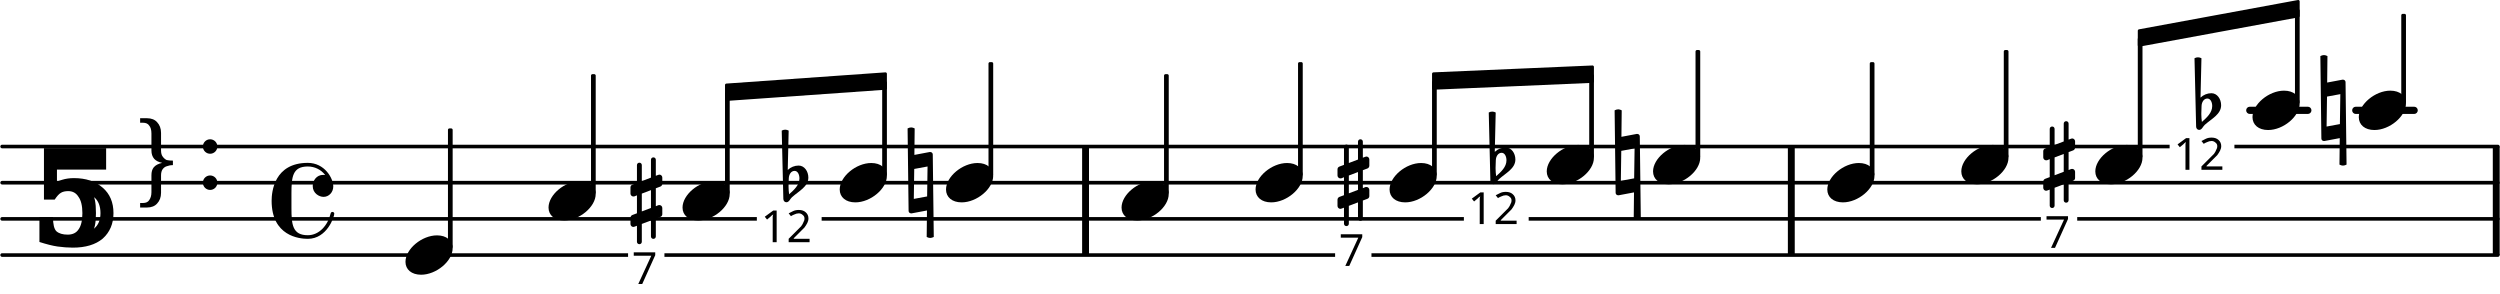
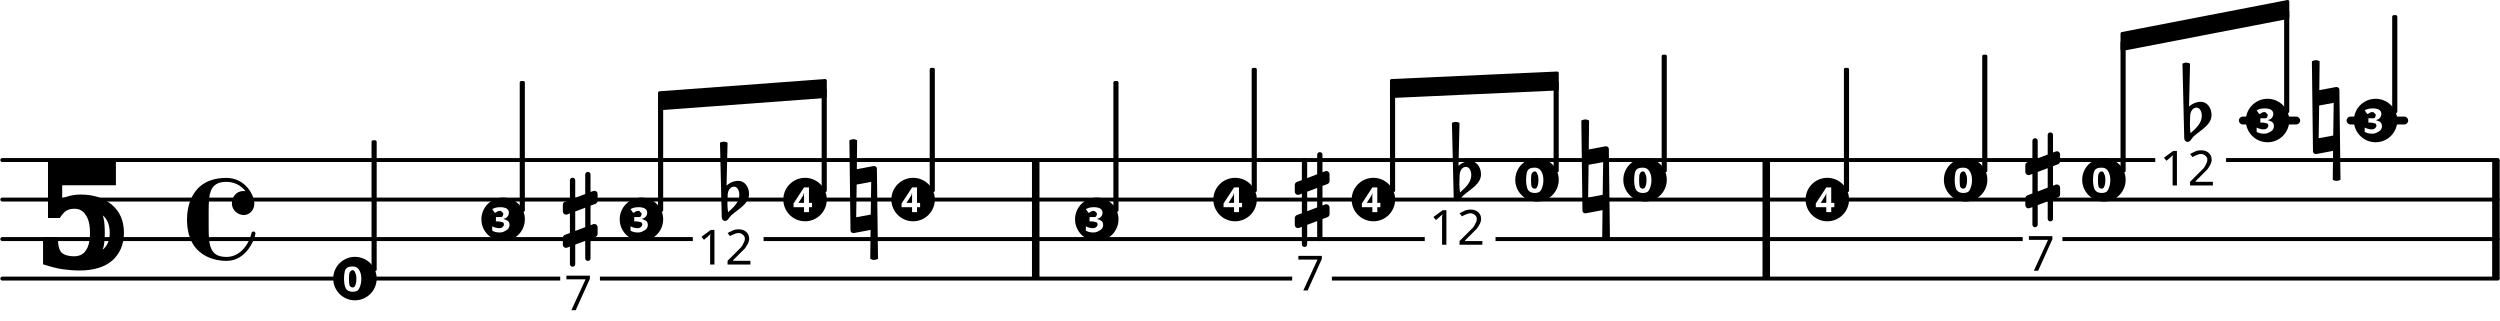
- <svg xmlns="http://www.w3.org/2000/svg" xmlns:xlink="http://www.w3.org/1999/xlink" version="1.2" width="121.41mm" height="14.25mm" viewBox="8.536 0 69.088 8.111">
+ <svg xmlns="http://www.w3.org/2000/svg" xmlns:xlink="http://www.w3.org/1999/xlink" version="1.2" width="111.15mm" height="14.25mm" viewBox="8.536 0 63.249 8.111">
  <style type="text/css">

tspan { white-space: pre; }

</style>
  <g transform="translate(8.5358, 4.05)">
-     <line stroke-linejoin="round" stroke-linecap="round" stroke-width="0.1" stroke="currentColor" x1="0.05" y1="0" x2="69.038" y2="0" />
+     <line stroke-linejoin="round" stroke-linecap="round" stroke-width="0.1" stroke="currentColor" x1="0.05" y1="0" x2="63.199" y2="0" />
  </g>
  <g transform="translate(8.5358, 5.05)">
-     <line stroke-linejoin="round" stroke-linecap="round" stroke-width="0.1" stroke="currentColor" x1="0.05" y1="0" x2="69.038" y2="0" />
+     <line stroke-linejoin="round" stroke-linecap="round" stroke-width="0.1" stroke="currentColor" x1="0.05" y1="0" x2="63.199" y2="0" />
  </g>
  <g transform="translate(8.5358, 6.05)">
-     <line stroke-linejoin="round" stroke-linecap="round" stroke-width="0.1" stroke="currentColor" x1="0.05" y1="0" x2="69.038" y2="0" />
+     <line stroke-linejoin="round" stroke-linecap="round" stroke-width="0.1" stroke="currentColor" x1="0.05" y1="0" x2="63.199" y2="0" />
  </g>
  <g transform="translate(8.5358, 7.05)">
-     <line stroke-linejoin="round" stroke-linecap="round" stroke-width="0.1" stroke="currentColor" x1="0.05" y1="0" x2="69.038" y2="0" />
+     <line stroke-linejoin="round" stroke-linecap="round" stroke-width="0.1" stroke="currentColor" x1="0.05" y1="0" x2="63.199" y2="0" />
  </g>
  <g transform="translate(0, 3.05)">
-     <rect x="73.546" y="-0.1" width="1.814" height="0.2" ry="0.1" fill="currentColor" />
+     <rect x="67.911" y="-0.1" width="1.559" height="0.2" ry="0.1" fill="currentColor" />
  </g>
  <g transform="translate(0, 3.05)">
-     <rect x="70.616" y="-0.1" width="1.805" height="0.2" ry="0.1" fill="currentColor" />
-   </g>
-   <g transform="translate(57.9479, 5.05)">
+     <rect x="65.186" y="-0.1" width="1.55" height="0.2" ry="0.1" fill="currentColor" />
+   </g>
+   <g transform="translate(53.1302, 5.05)">
    <rect x="0" y="-1" width="0.19" height="3" ry="0" fill="currentColor" />
  </g>
-   <g transform="translate(38.4395, 5.05)">
+   <g transform="translate(34.6429, 5.05)">
    <rect x="0" y="-1" width="0.19" height="3" ry="0" fill="currentColor" />
  </g>
-   <g transform="translate(77.4338, 5.05)">
+   <g transform="translate(71.5951, 5.05)">
    <rect x="0" y="-1" width="0.19" height="3" ry="0" fill="currentColor" />
  </g>
-   <a style="color:inherit;" xlink:href="textedit:///tmp/out.lily:303:15:16">
-     <g transform="translate(62.7421, 4.55)">
-       <path transform="scale(0.004, -0.004)" d="M218 136c66 0 108 -36 108 -89c0 -89 -113 -183 -218 -183c-66 0 -108 36 -108 89c0 89 113 183 218 183z" fill="currentColor" />
-     </g>
-   </a>
-   <a style="color:inherit;" xlink:href="textedit:///tmp/out.lily:302:15:16">
-     <g transform="translate(59.0379, 5.05)">
-       <path transform="scale(0.004, -0.004)" d="M218 136c66 0 108 -36 108 -89c0 -89 -113 -183 -218 -183c-66 0 -108 36 -108 89c0 89 113 183 218 183z" fill="currentColor" />
-     </g>
-   </a>
-   <g transform="translate(60.2771, 5.05)">
-     <rect x="-0.065" y="-3.333" width="0.13" height="3.147" ry="0.04" fill="currentColor" />
-   </g>
-   <g transform="translate(67.6205, 1.05)">
-     <polygon stroke-linejoin="round" stroke-linecap="round" stroke-width="0.08" fill="currentColor" stroke="currentColor" points="4.435 -1.01 4.435 -0.61 0.04 0.2 0.04 -0.2" />
-   </g>
-   <g transform="translate(45.4987, 5.05)">
+   <a style="color:inherit;" xlink:href="textedit:///tmp/out.lily:324:15:16">
+     <g transform="translate(58.2702, 4.55)">
+       <circle stroke-linejoin="round" stroke-linecap="round" fill="currentColor" stroke="currentColor" stroke-width="0" r="0.55" />
+     </g>
+     <g color="rgb(100%, 100%, 100%)">
+       <g transform="translate(57.9629, 4.8678)">
+         <text font-family="sans-serif" font-weight="bold" font-size="0.873" text-anchor="start" fill="currentColor">
+           <tspan>0</tspan>
+         </text>
+       </g>
+     </g>
+   </a>
+   <a style="color:inherit;" xlink:href="textedit:///tmp/out.lily:323:15:16">
+     <g transform="translate(54.7702, 5.05)">
+       <circle stroke-linejoin="round" stroke-linecap="round" fill="currentColor" stroke="currentColor" stroke-width="0" r="0.55" />
+     </g>
+     <g color="rgb(100%, 100%, 100%)">
+       <g transform="translate(54.4629, 5.3682)">
+         <text font-family="sans-serif" font-weight="bold" font-size="0.873" text-anchor="start" fill="currentColor">
+           <tspan>4</tspan>
+         </text>
+       </g>
+     </g>
+   </a>
+   <g transform="translate(55.2552, 5.05)">
+     <rect x="-0.065" y="-3.333" width="0.13" height="3.146" ry="0.04" fill="currentColor" />
+   </g>
+   <g transform="translate(62.1902, 1.05)">
+     <polygon stroke-linejoin="round" stroke-linecap="round" stroke-width="0.08" fill="currentColor" stroke="currentColor" points="4.231 -1.01 4.231 -0.61 0.04 0.2 0.04 -0.2" />
+   </g>
+   <g transform="translate(41.2937, 5.05)">
    <path transform="scale(0.0032, -0.0032)" d="M0 116c0 10 6 19 16 23l40 15v154c0 12 9 21 21 21s21 -9 21 -21v-138l79 30v154c0 12 9 21 21 21s21 -9 21 -21v-138l22 8c3 1 6 2 9 2c13 0 25 -11 25 -25v-54c0 -10 -6 -20 -16 -24l-40 -15v-155l22 9c3 1 6 1 9 1c13 0 25 -11 25 -25v-54c0 -10 -6 -19 -16 -23 l-40 -15v-154c0 -12 -9 -21 -21 -21s-21 9 -21 21v138l-79 -30v-154c0 -12 -9 -21 -21 -21s-21 9 -21 21v138l-22 -8c-3 -1 -6 -2 -9 -2c-13 0 -25 11 -25 25v54c0 10 6 20 16 24l40 15v155l-22 -9c-3 -1 -6 -1 -9 -1c-13 0 -25 11 -25 25v54zM177 92l-79 -30v-154l79 30 v154z" fill="currentColor" />
  </g>
  <g color="rgb(100%, 100%, 100%)">
-     <g transform="translate(45.5426, 7.3507)">
+     <g transform="translate(41.3376, 7.3507)">
      <rect x="-0.11" y="-1.01" width="1.005" height="1.12" ry="0" fill="currentColor" />
    </g>
  </g>
-   <g transform="translate(45.5426, 7.3507)">
+   <g transform="translate(41.3376, 7.3507)">
    <text font-family="sans-serif" font-size="1.235" text-anchor="start" fill="currentColor">
      <tspan>7</tspan>
    </text>
  </g>
-   <a style="color:inherit;" xlink:href="textedit:///tmp/out.lily:299:15:16">
-     <g transform="translate(51.2827, 4.55)">
-       <path transform="scale(0.004, -0.004)" d="M218 136c66 0 108 -36 108 -89c0 -89 -113 -183 -218 -183c-66 0 -108 36 -108 89c0 89 113 183 218 183z" fill="currentColor" />
-     </g>
-   </a>
-   <g transform="translate(52.5219, 5.05)">
-     <rect x="-0.065" y="-2.997" width="0.13" height="2.311" ry="0.04" fill="currentColor" />
-   </g>
-   <g transform="translate(53.1869, 4.55)">
+   <a style="color:inherit;" xlink:href="textedit:///tmp/out.lily:320:15:16">
+     <g transform="translate(47.4235, 4.55)">
+       <circle stroke-linejoin="round" stroke-linecap="round" fill="currentColor" stroke="currentColor" stroke-width="0" r="0.55" />
+     </g>
+     <g color="rgb(100%, 100%, 100%)">
+       <g transform="translate(47.1162, 4.8678)">
+         <text font-family="sans-serif" font-weight="bold" font-size="0.873" text-anchor="start" fill="currentColor">
+           <tspan>0</tspan>
+         </text>
+       </g>
+     </g>
+   </a>
+   <g transform="translate(47.9085, 5.05)">
+     <rect x="-0.065" y="-2.997" width="0.13" height="2.309" ry="0.04" fill="currentColor" />
+   </g>
+   <g transform="translate(48.5735, 4.55)">
    <path transform="scale(0.004, -0.004)" d="M-7 375c8 4 17 7 25 7s16 -3 24 -7l-2 -183l106 20h3c10 0 18 -7 18 -17l7 -570c-8 -4 -17 -7 -25 -7s-16 3 -24 7l2 183l-106 -20h-3c-10 0 -18 7 -18 17zM131 112l-92 -17l-3 -207l92 17z" fill="currentColor" />
  </g>
-   <g transform="translate(49.7757, 4.55)">
+   <g transform="translate(45.3665, 4.55)">
    <path transform="scale(0.0032, -0.0032)" d="M31 37l-2 -62v-11c0 -22 2 -43 5 -64c43 38 89 80 89 137c0 32 -14 65 -42 65c-31 0 -49 -32 -50 -65zM-30 450c9 5 20 8 30 8s21 -3 30 -8l-8 -340c25 24 59 38 94 38c50 0 84 -50 84 -104c0 -78 -83 -117 -141 -169c-17 -15 -25 -44 -49 -44c-15 0 -26 13 -26 29z" fill="currentColor" />
  </g>
  <g color="rgb(100%, 100%, 100%)">
-     <g transform="translate(49.1021, 6.1941)">
+     <g transform="translate(44.6929, 6.1941)">
      <rect x="-0.11" y="-1.026" width="1.791" height="1.136" ry="0" fill="currentColor" />
    </g>
  </g>
-   <g transform="translate(49.1021, 6.1941)">
+   <g transform="translate(44.6929, 6.1941)">
    <text font-family="sans-serif" font-size="1.235" text-anchor="start" fill="currentColor">
      <tspan>12</tspan>
    </text>
  </g>
-   <a style="color:inherit;" xlink:href="textedit:///tmp/out.lily:300:15:16">
-     <g transform="translate(54.2212, 4.55)">
-       <path transform="scale(0.004, -0.004)" d="M218 136c66 0 108 -36 108 -89c0 -89 -113 -183 -218 -183c-66 0 -108 36 -108 89c0 89 113 183 218 183z" fill="currentColor" />
-     </g>
-   </a>
-   <g transform="translate(55.4604, 5.05)">
-     <rect x="-0.065" y="-3.667" width="0.13" height="2.981" ry="0.04" fill="currentColor" />
-   </g>
-   <a style="color:inherit;" xlink:href="textedit:///tmp/out.lily:306:15:16">
-     <g transform="translate(73.7296, 3.05)">
-       <path transform="scale(0.004, -0.004)" d="M218 136c66 0 108 -36 108 -89c0 -89 -113 -183 -218 -183c-66 0 -108 36 -108 89c0 89 113 183 218 183z" fill="currentColor" />
-     </g>
-   </a>
-   <g transform="translate(74.9688, 5.05)">
-     <rect x="-0.065" y="-4.667" width="0.13" height="2.481" ry="0.04" fill="currentColor" />
-   </g>
-   <g transform="translate(72.6953, 3.05)">
+   <a style="color:inherit;" xlink:href="textedit:///tmp/out.lily:321:15:16">
+     <g transform="translate(50.1579, 4.55)">
+       <circle stroke-linejoin="round" stroke-linecap="round" fill="currentColor" stroke="currentColor" stroke-width="0" r="0.55" />
+     </g>
+     <g color="rgb(100%, 100%, 100%)">
+       <g transform="translate(49.8506, 4.8678)">
+         <text font-family="sans-serif" font-weight="bold" font-size="0.873" text-anchor="start" fill="currentColor">
+           <tspan>0</tspan>
+         </text>
+       </g>
+     </g>
+   </a>
+   <g transform="translate(50.6429, 5.05)">
+     <rect x="-0.065" y="-3.667" width="0.13" height="2.979" ry="0.04" fill="currentColor" />
+   </g>
+   <a style="color:inherit;" xlink:href="textedit:///tmp/out.lily:327:15:16">
+     <g transform="translate(68.6451, 3.05)">
+       <circle stroke-linejoin="round" stroke-linecap="round" fill="currentColor" stroke="currentColor" stroke-width="0" r="0.55" />
+     </g>
+     <g color="rgb(100%, 100%, 100%)">
+       <g transform="translate(68.3378, 3.3678)">
+         <text font-family="sans-serif" font-weight="bold" font-size="0.873" text-anchor="start" fill="currentColor">
+           <tspan>3</tspan>
+         </text>
+       </g>
+     </g>
+   </a>
+   <g transform="translate(69.1301, 5.05)">
+     <rect x="-0.065" y="-4.667" width="0.13" height="2.479" ry="0.04" fill="currentColor" />
+   </g>
+   <g transform="translate(67.0608, 3.05)">
    <path transform="scale(0.004, -0.004)" d="M-7 375c8 4 17 7 25 7s16 -3 24 -7l-2 -183l106 20h3c10 0 18 -7 18 -17l7 -570c-8 -4 -17 -7 -25 -7s-16 3 -24 7l2 183l-106 -20h-3c-10 0 -18 7 -18 17zM131 112l-92 -17l-3 -207l92 17z" fill="currentColor" />
  </g>
-   <g transform="translate(28.5681, 2.55)">
-     <polygon stroke-linejoin="round" stroke-linecap="round" stroke-width="0.08" fill="currentColor" stroke="currentColor" points="4.435 -0.51 4.435 -0.11 0.04 0.2 0.04 -0.2" />
-   </g>
-   <g transform="translate(48.1121, 2.24)">
-     <polygon stroke-linejoin="round" stroke-linecap="round" stroke-width="0.08" fill="currentColor" stroke="currentColor" points="4.435 -0.39 4.435 0.01 0.04 0.2 0.04 -0.2" />
-   </g>
-   <g transform="translate(65.0071, 4.55)">
+   <g transform="translate(25.18, 2.55)">
+     <polygon stroke-linejoin="round" stroke-linecap="round" stroke-width="0.08" fill="currentColor" stroke="currentColor" points="4.231 -0.51 4.231 -0.11 0.04 0.2 0.04 -0.2" />
+   </g>
+   <g transform="translate(43.7029, 2.24)">
+     <polygon stroke-linejoin="round" stroke-linecap="round" stroke-width="0.08" fill="currentColor" stroke="currentColor" points="4.231 -0.39 4.231 0.01 0.04 0.2 0.04 -0.2" />
+   </g>
+   <g transform="translate(59.781, 4.55)">
    <path transform="scale(0.0032, -0.0032)" d="M0 116c0 10 6 19 16 23l40 15v154c0 12 9 21 21 21s21 -9 21 -21v-138l79 30v154c0 12 9 21 21 21s21 -9 21 -21v-138l22 8c3 1 6 2 9 2c13 0 25 -11 25 -25v-54c0 -10 -6 -20 -16 -24l-40 -15v-155l22 9c3 1 6 1 9 1c13 0 25 -11 25 -25v-54c0 -10 -6 -19 -16 -23 l-40 -15v-154c0 -12 -9 -21 -21 -21s-21 9 -21 21v138l-79 -30v-154c0 -12 -9 -21 -21 -21s-21 9 -21 21v138l-22 -8c-3 -1 -6 -2 -9 -2c-13 0 -25 11 -25 25v54c0 10 6 20 16 24l40 15v155l-22 -9c-3 -1 -6 -1 -9 -1c-13 0 -25 11 -25 25v54zM177 92l-79 -30v-154l79 30 v154z" fill="currentColor" />
  </g>
  <g color="rgb(100%, 100%, 100%)">
-     <g transform="translate(65.051, 6.8507)">
+     <g transform="translate(59.8249, 6.8507)">
      <rect x="-0.11" y="-1.01" width="1.005" height="1.12" ry="0" fill="currentColor" />
    </g>
  </g>
-   <g transform="translate(65.051, 6.8507)">
+   <g transform="translate(59.8249, 6.8507)">
    <text font-family="sans-serif" font-size="1.235" text-anchor="start" fill="currentColor">
      <tspan>7</tspan>
    </text>
  </g>
-   <a style="color:inherit;" xlink:href="textedit:///tmp/out.lily:304:15:16">
-     <g transform="translate(66.4463, 4.55)">
-       <path transform="scale(0.004, -0.004)" d="M218 136c66 0 108 -36 108 -89c0 -89 -113 -183 -218 -183c-66 0 -108 36 -108 89c0 89 113 183 218 183z" fill="currentColor" />
-     </g>
-   </a>
-   <g transform="translate(67.6855, 5.05)">
-     <rect x="-0.065" y="-4.012" width="0.13" height="3.326" ry="0.04" fill="currentColor" />
-   </g>
-   <g transform="translate(63.9813, 5.05)">
-     <rect x="-0.065" y="-3.667" width="0.13" height="2.981" ry="0.04" fill="currentColor" />
-   </g>
-   <a style="color:inherit;" xlink:href="textedit:///tmp/out.lily:305:15:16">
-     <g transform="translate(70.7911, 3.05)">
-       <path transform="scale(0.004, -0.004)" d="M218 136c66 0 108 -36 108 -89c0 -89 -113 -183 -218 -183c-66 0 -108 36 -108 89c0 89 113 183 218 183z" fill="currentColor" />
-     </g>
-   </a>
-   <g transform="translate(72.0303, 5.05)">
-     <rect x="-0.065" y="-4.798" width="0.13" height="2.612" ry="0.04" fill="currentColor" />
-   </g>
-   <g transform="translate(69.2841, 3.05)">
+   <a style="color:inherit;" xlink:href="textedit:///tmp/out.lily:325:15:16">
+     <g transform="translate(61.7702, 4.55)">
+       <circle stroke-linejoin="round" stroke-linecap="round" fill="currentColor" stroke="currentColor" stroke-width="0" r="0.55" />
+     </g>
+     <g color="rgb(100%, 100%, 100%)">
+       <g transform="translate(61.4629, 4.8678)">
+         <text font-family="sans-serif" font-weight="bold" font-size="0.873" text-anchor="start" fill="currentColor">
+           <tspan>0</tspan>
+         </text>
+       </g>
+     </g>
+   </a>
+   <g transform="translate(62.2552, 5.05)">
+     <rect x="-0.065" y="-4.012" width="0.13" height="3.325" ry="0.04" fill="currentColor" />
+   </g>
+   <g transform="translate(58.7552, 5.05)">
+     <rect x="-0.065" y="-3.667" width="0.13" height="2.979" ry="0.04" fill="currentColor" />
+   </g>
+   <a style="color:inherit;" xlink:href="textedit:///tmp/out.lily:326:15:16">
+     <g transform="translate(65.9108, 3.05)">
+       <circle stroke-linejoin="round" stroke-linecap="round" fill="currentColor" stroke="currentColor" stroke-width="0" r="0.55" />
+     </g>
+     <g color="rgb(100%, 100%, 100%)">
+       <g transform="translate(65.6035, 3.3678)">
+         <text font-family="sans-serif" font-weight="bold" font-size="0.873" text-anchor="start" fill="currentColor">
+           <tspan>3</tspan>
+         </text>
+       </g>
+     </g>
+   </a>
+   <g transform="translate(66.3958, 5.05)">
+     <rect x="-0.065" y="-4.798" width="0.13" height="2.61" ry="0.04" fill="currentColor" />
+   </g>
+   <g transform="translate(63.8537, 3.05)">
    <path transform="scale(0.0032, -0.0032)" d="M31 37l-2 -62v-11c0 -22 2 -43 5 -64c43 38 89 80 89 137c0 32 -14 65 -42 65c-31 0 -49 -32 -50 -65zM-30 450c9 5 20 8 30 8s21 -3 30 -8l-8 -340c25 24 59 38 94 38c50 0 84 -50 84 -104c0 -78 -83 -117 -141 -169c-17 -15 -25 -44 -49 -44c-15 0 -26 13 -26 29z" fill="currentColor" />
  </g>
  <g color="rgb(100%, 100%, 100%)">
-     <g transform="translate(68.6105, 4.6941)">
+     <g transform="translate(63.1802, 4.6941)">
      <rect x="-0.11" y="-1.026" width="1.791" height="1.136" ry="0" fill="currentColor" />
    </g>
  </g>
-   <g transform="translate(68.6105, 4.6941)">
+   <g transform="translate(63.1802, 4.6941)">
    <text font-family="sans-serif" font-size="1.235" text-anchor="start" fill="currentColor">
      <tspan>12</tspan>
    </text>
  </g>
-   <g transform="translate(25.9547, 5.55)">
+   <g transform="translate(22.7708, 5.55)">
    <path transform="scale(0.0032, -0.0032)" d="M0 116c0 10 6 19 16 23l40 15v154c0 12 9 21 21 21s21 -9 21 -21v-138l79 30v154c0 12 9 21 21 21s21 -9 21 -21v-138l22 8c3 1 6 2 9 2c13 0 25 -11 25 -25v-54c0 -10 -6 -20 -16 -24l-40 -15v-155l22 9c3 1 6 1 9 1c13 0 25 -11 25 -25v-54c0 -10 -6 -19 -16 -23 l-40 -15v-154c0 -12 -9 -21 -21 -21s-21 9 -21 21v138l-79 -30v-154c0 -12 -9 -21 -21 -21s-21 9 -21 21v138l-22 -8c-3 -1 -6 -2 -9 -2c-13 0 -25 11 -25 25v54c0 10 6 20 16 24l40 15v155l-22 -9c-3 -1 -6 -1 -9 -1c-13 0 -25 11 -25 25v54zM177 92l-79 -30v-154l79 30 v154z" fill="currentColor" />
  </g>
  <g color="rgb(100%, 100%, 100%)">
-     <g transform="translate(25.9986, 7.8507)">
+     <g transform="translate(22.8147, 7.8507)">
      <rect x="-0.11" y="-1.01" width="1.005" height="1.12" ry="0" fill="currentColor" />
    </g>
  </g>
-   <g transform="translate(25.9986, 7.8507)">
+   <g transform="translate(22.8147, 7.8507)">
    <text font-family="sans-serif" font-size="1.235" text-anchor="start" fill="currentColor">
      <tspan>7</tspan>
    </text>
  </g>
-   <a style="color:inherit;" xlink:href="textedit:///tmp/out.lily:292:15:16">
-     <g transform="translate(27.3939, 5.55)">
-       <path transform="scale(0.004, -0.004)" d="M218 136c66 0 108 -36 108 -89c0 -89 -113 -183 -218 -183c-66 0 -108 36 -108 89c0 89 113 183 218 183z" fill="currentColor" />
-     </g>
-   </a>
-   <g transform="translate(28.6331, 5.05)">
-     <rect x="-0.065" y="-2.505" width="0.13" height="2.818" ry="0.04" fill="currentColor" />
-   </g>
-   <g transform="translate(24.9289, 5.05)">
-     <rect x="-0.065" y="-3" width="0.13" height="3.314" ry="0.04" fill="currentColor" />
-   </g>
-   <a style="color:inherit;" xlink:href="textedit:///tmp/out.lily:293:15:16">
-     <g transform="translate(31.7387, 5.05)">
-       <path transform="scale(0.004, -0.004)" d="M218 136c66 0 108 -36 108 -89c0 -89 -113 -183 -218 -183c-66 0 -108 36 -108 89c0 89 113 183 218 183z" fill="currentColor" />
-     </g>
-   </a>
-   <g transform="translate(32.9779, 5.05)">
-     <rect x="-0.065" y="-2.805" width="0.13" height="2.619" ry="0.04" fill="currentColor" />
-   </g>
-   <g transform="translate(30.2317, 5.05)">
+   <a style="color:inherit;" xlink:href="textedit:///tmp/out.lily:313:15:16">
+     <g transform="translate(24.76, 5.55)">
+       <circle stroke-linejoin="round" stroke-linecap="round" fill="currentColor" stroke="currentColor" stroke-width="0" r="0.55" />
+     </g>
+     <g color="rgb(100%, 100%, 100%)">
+       <g transform="translate(24.4527, 5.8678)">
+         <text font-family="sans-serif" font-weight="bold" font-size="0.873" text-anchor="start" fill="currentColor">
+           <tspan>3</tspan>
+         </text>
+       </g>
+     </g>
+   </a>
+   <g transform="translate(25.245, 5.05)">
+     <rect x="-0.065" y="-2.505" width="0.13" height="2.817" ry="0.04" fill="currentColor" />
+   </g>
+   <g transform="translate(21.745, 5.05)">
+     <rect x="-0.065" y="-3" width="0.13" height="3.312" ry="0.04" fill="currentColor" />
+   </g>
+   <a style="color:inherit;" xlink:href="textedit:///tmp/out.lily:314:15:16">
+     <g transform="translate(28.9006, 5.05)">
+       <circle stroke-linejoin="round" stroke-linecap="round" fill="currentColor" stroke="currentColor" stroke-width="0" r="0.55" />
+     </g>
+     <g color="rgb(100%, 100%, 100%)">
+       <g transform="translate(28.5933, 5.3682)">
+         <text font-family="sans-serif" font-weight="bold" font-size="0.873" text-anchor="start" fill="currentColor">
+           <tspan>4</tspan>
+         </text>
+       </g>
+     </g>
+   </a>
+   <g transform="translate(29.3856, 5.05)">
+     <rect x="-0.065" y="-2.805" width="0.13" height="2.618" ry="0.04" fill="currentColor" />
+   </g>
+   <g transform="translate(26.8436, 5.05)">
    <path transform="scale(0.0032, -0.0032)" d="M31 37l-2 -62v-11c0 -22 2 -43 5 -64c43 38 89 80 89 137c0 32 -14 65 -42 65c-31 0 -49 -32 -50 -65zM-30 450c9 5 20 8 30 8s21 -3 30 -8l-8 -340c25 24 59 38 94 38c50 0 84 -50 84 -104c0 -78 -83 -117 -141 -169c-17 -15 -25 -44 -49 -44c-15 0 -26 13 -26 29z" fill="currentColor" />
  </g>
  <g color="rgb(100%, 100%, 100%)">
-     <g transform="translate(29.5581, 6.6941)">
+     <g transform="translate(26.17, 6.6941)">
      <rect x="-0.11" y="-1.026" width="1.791" height="1.136" ry="0" fill="currentColor" />
    </g>
  </g>
-   <g transform="translate(29.5581, 6.6941)">
+   <g transform="translate(26.17, 6.6941)">
    <text font-family="sans-serif" font-size="1.235" text-anchor="start" fill="currentColor">
      <tspan>12</tspan>
    </text>
  </g>
-   <a style="color:inherit;" xlink:href="textedit:///tmp/out.lily:290:15:16">
-     <g transform="translate(19.7354, 7.05)">
-       <path transform="scale(0.004, -0.004)" d="M218 136c66 0 108 -36 108 -89c0 -89 -113 -183 -218 -183c-66 0 -108 36 -108 89c0 89 113 183 218 183z" fill="currentColor" />
+   <a style="color:inherit;" xlink:href="textedit:///tmp/out.lily:311:15:16">
+     <g transform="translate(17.51, 7.05)">
+       <circle stroke-linejoin="round" stroke-linecap="round" fill="currentColor" stroke="currentColor" stroke-width="0" r="0.55" />
+     </g>
+     <g color="rgb(100%, 100%, 100%)">
+       <g transform="translate(17.2027, 7.3678)">
+         <text font-family="sans-serif" font-weight="bold" font-size="0.873" text-anchor="start" fill="currentColor">
+           <tspan>0</tspan>
+         </text>
+       </g>
    </g>
  </a>
  <g transform="translate(9.3358, 6.7984)">
    <text font-family="serif" font-weight="bold" font-size="3.493" text-anchor="start" fill="currentColor">
      <tspan>𝟝</tspan>
    </text>
  </g>
-   <g transform="translate(12.26, 5.377)">
-     <text font-family="serif" font-size="2.772" text-anchor="start" fill="currentColor">
-       <tspan>}</tspan>
-     </text>
-   </g>
-   <g transform="translate(14.3355, 5.05)">
-     <circle stroke-linejoin="round" stroke-linecap="round" fill="currentColor" stroke="currentColor" stroke-width="0" r="0.2" />
-   </g>
-   <g transform="translate(14.3355, 4.05)">
-     <circle stroke-linejoin="round" stroke-linecap="round" fill="currentColor" stroke="currentColor" stroke-width="0" r="0.2" />
-   </g>
-   <g transform="translate(16.0355, 5.55)">
+   <g transform="translate(13.26, 5.55)">
    <path transform="scale(0.004, -0.004)" d="M250 262c116 0 176 -106 176 -163c0 -40 -30 -72 -67 -72c-31 0 -75 25 -75 75c0 38 27 77 72 77c4 0 9 0 14 -1c-28 37 -72 59 -120 59c-106 0 -113 -73 -113 -186v-51v-51c0 -113 7 -187 113 -187c80 0 139 70 158 151c2 7 7 10 12 10c6 0 13 -4 13 -12 c0 -22 -50 -174 -183 -174c-59 0 -250 19 -250 263c0 62 18 262 250 262z" fill="currentColor" />
  </g>
-   <g transform="translate(20.9747, 5.05)">
-     <rect x="-0.065" y="-1.5" width="0.13" height="3.314" ry="0.04" fill="currentColor" />
-   </g>
-   <a style="color:inherit;" xlink:href="textedit:///tmp/out.lily:291:15:16">
-     <g transform="translate(23.6897, 5.55)">
-       <path transform="scale(0.004, -0.004)" d="M218 136c66 0 108 -36 108 -89c0 -89 -113 -183 -218 -183c-66 0 -108 36 -108 89c0 89 113 183 218 183z" fill="currentColor" />
-     </g>
-   </a>
-   <g transform="translate(40.7687, 5.05)">
-     <rect x="-0.065" y="-3" width="0.13" height="3.314" ry="0.04" fill="currentColor" />
-   </g>
-   <a style="color:inherit;" xlink:href="textedit:///tmp/out.lily:297:15:16">
-     <g transform="translate(43.2337, 5.05)">
-       <path transform="scale(0.004, -0.004)" d="M218 136c66 0 108 -36 108 -89c0 -89 -113 -183 -218 -183c-66 0 -108 36 -108 89c0 89 113 183 218 183z" fill="currentColor" />
-     </g>
-   </a>
-   <g transform="translate(44.4729, 5.05)">
-     <rect x="-0.065" y="-3.333" width="0.13" height="3.147" ry="0.04" fill="currentColor" />
-   </g>
-   <a style="color:inherit;" xlink:href="textedit:///tmp/out.lily:298:15:16">
-     <g transform="translate(46.9379, 5.05)">
-       <path transform="scale(0.004, -0.004)" d="M218 136c66 0 108 -36 108 -89c0 -89 -113 -183 -218 -183c-66 0 -108 36 -108 89c0 89 113 183 218 183z" fill="currentColor" />
-     </g>
-   </a>
-   <g transform="translate(48.1771, 5.05)">
-     <rect x="-0.065" y="-2.813" width="0.13" height="2.627" ry="0.04" fill="currentColor" />
-   </g>
-   <g transform="translate(33.6429, 5.05)">
+   <g transform="translate(17.995, 5.05)">
+     <rect x="-0.065" y="-1.5" width="0.13" height="3.312" ry="0.04" fill="currentColor" />
+   </g>
+   <a style="color:inherit;" xlink:href="textedit:///tmp/out.lily:312:15:16">
+     <g transform="translate(21.26, 5.55)">
+       <circle stroke-linejoin="round" stroke-linecap="round" fill="currentColor" stroke="currentColor" stroke-width="0" r="0.55" />
+     </g>
+     <g color="rgb(100%, 100%, 100%)">
+       <g transform="translate(20.9527, 5.8678)">
+         <text font-family="sans-serif" font-weight="bold" font-size="0.873" text-anchor="start" fill="currentColor">
+           <tspan>3</tspan>
+         </text>
+       </g>
+     </g>
+   </a>
+   <g transform="translate(36.7679, 5.05)">
+     <rect x="-0.065" y="-3" width="0.13" height="3.312" ry="0.04" fill="currentColor" />
+   </g>
+   <a style="color:inherit;" xlink:href="textedit:///tmp/out.lily:318:15:16">
+     <g transform="translate(39.7829, 5.05)">
+       <circle stroke-linejoin="round" stroke-linecap="round" fill="currentColor" stroke="currentColor" stroke-width="0" r="0.55" />
+     </g>
+     <g color="rgb(100%, 100%, 100%)">
+       <g transform="translate(39.4756, 5.3682)">
+         <text font-family="sans-serif" font-weight="bold" font-size="0.873" text-anchor="start" fill="currentColor">
+           <tspan>4</tspan>
+         </text>
+       </g>
+     </g>
+   </a>
+   <g transform="translate(40.2679, 5.05)">
+     <rect x="-0.065" y="-3.333" width="0.13" height="3.146" ry="0.04" fill="currentColor" />
+   </g>
+   <a style="color:inherit;" xlink:href="textedit:///tmp/out.lily:319:15:16">
+     <g transform="translate(43.2829, 5.05)">
+       <circle stroke-linejoin="round" stroke-linecap="round" fill="currentColor" stroke="currentColor" stroke-width="0" r="0.55" />
+     </g>
+     <g color="rgb(100%, 100%, 100%)">
+       <g transform="translate(42.9756, 5.3682)">
+         <text font-family="sans-serif" font-weight="bold" font-size="0.873" text-anchor="start" fill="currentColor">
+           <tspan>4</tspan>
+         </text>
+       </g>
+     </g>
+   </a>
+   <g transform="translate(43.7679, 5.05)">
+     <rect x="-0.065" y="-2.813" width="0.13" height="2.625" ry="0.04" fill="currentColor" />
+   </g>
+   <g transform="translate(30.0506, 5.05)">
    <path transform="scale(0.004, -0.004)" d="M-7 375c8 4 17 7 25 7s16 -3 24 -7l-2 -183l106 20h3c10 0 18 -7 18 -17l7 -570c-8 -4 -17 -7 -25 -7s-16 3 -24 7l2 183l-106 -20h-3c-10 0 -18 7 -18 17zM131 112l-92 -17l-3 -207l92 17z" fill="currentColor" />
  </g>
-   <a style="color:inherit;" xlink:href="textedit:///tmp/out.lily:294:15:16">
-     <g transform="translate(34.6772, 5.05)">
-       <path transform="scale(0.004, -0.004)" d="M218 136c66 0 108 -36 108 -89c0 -89 -113 -183 -218 -183c-66 0 -108 36 -108 89c0 89 113 183 218 183z" fill="currentColor" />
-     </g>
-   </a>
-   <g transform="translate(35.9164, 5.05)">
-     <rect x="-0.065" y="-3.333" width="0.13" height="3.147" ry="0.04" fill="currentColor" />
-   </g>
-   <a style="color:inherit;" xlink:href="textedit:///tmp/out.lily:296:15:16">
-     <g transform="translate(39.5295, 5.55)">
-       <path transform="scale(0.004, -0.004)" d="M218 136c66 0 108 -36 108 -89c0 -89 -113 -183 -218 -183c-66 0 -108 36 -108 89c0 89 113 183 218 183z" fill="currentColor" />
+   <a style="color:inherit;" xlink:href="textedit:///tmp/out.lily:315:15:16">
+     <g transform="translate(31.6349, 5.05)">
+       <circle stroke-linejoin="round" stroke-linecap="round" fill="currentColor" stroke="currentColor" stroke-width="0" r="0.55" />
+     </g>
+     <g color="rgb(100%, 100%, 100%)">
+       <g transform="translate(31.3276, 5.3682)">
+         <text font-family="sans-serif" font-weight="bold" font-size="0.873" text-anchor="start" fill="currentColor">
+           <tspan>4</tspan>
+         </text>
+       </g>
+     </g>
+   </a>
+   <g transform="translate(32.1199, 5.05)">
+     <rect x="-0.065" y="-3.333" width="0.13" height="3.146" ry="0.04" fill="currentColor" />
+   </g>
+   <a style="color:inherit;" xlink:href="textedit:///tmp/out.lily:317:15:16">
+     <g transform="translate(36.2829, 5.55)">
+       <circle stroke-linejoin="round" stroke-linecap="round" fill="currentColor" stroke="currentColor" stroke-width="0" r="0.55" />
+     </g>
+     <g color="rgb(100%, 100%, 100%)">
+       <g transform="translate(35.9756, 5.8678)">
+         <text font-family="sans-serif" font-weight="bold" font-size="0.873" text-anchor="start" fill="currentColor">
+           <tspan>3</tspan>
+         </text>
+       </g>
    </g>
  </a>
</svg>
